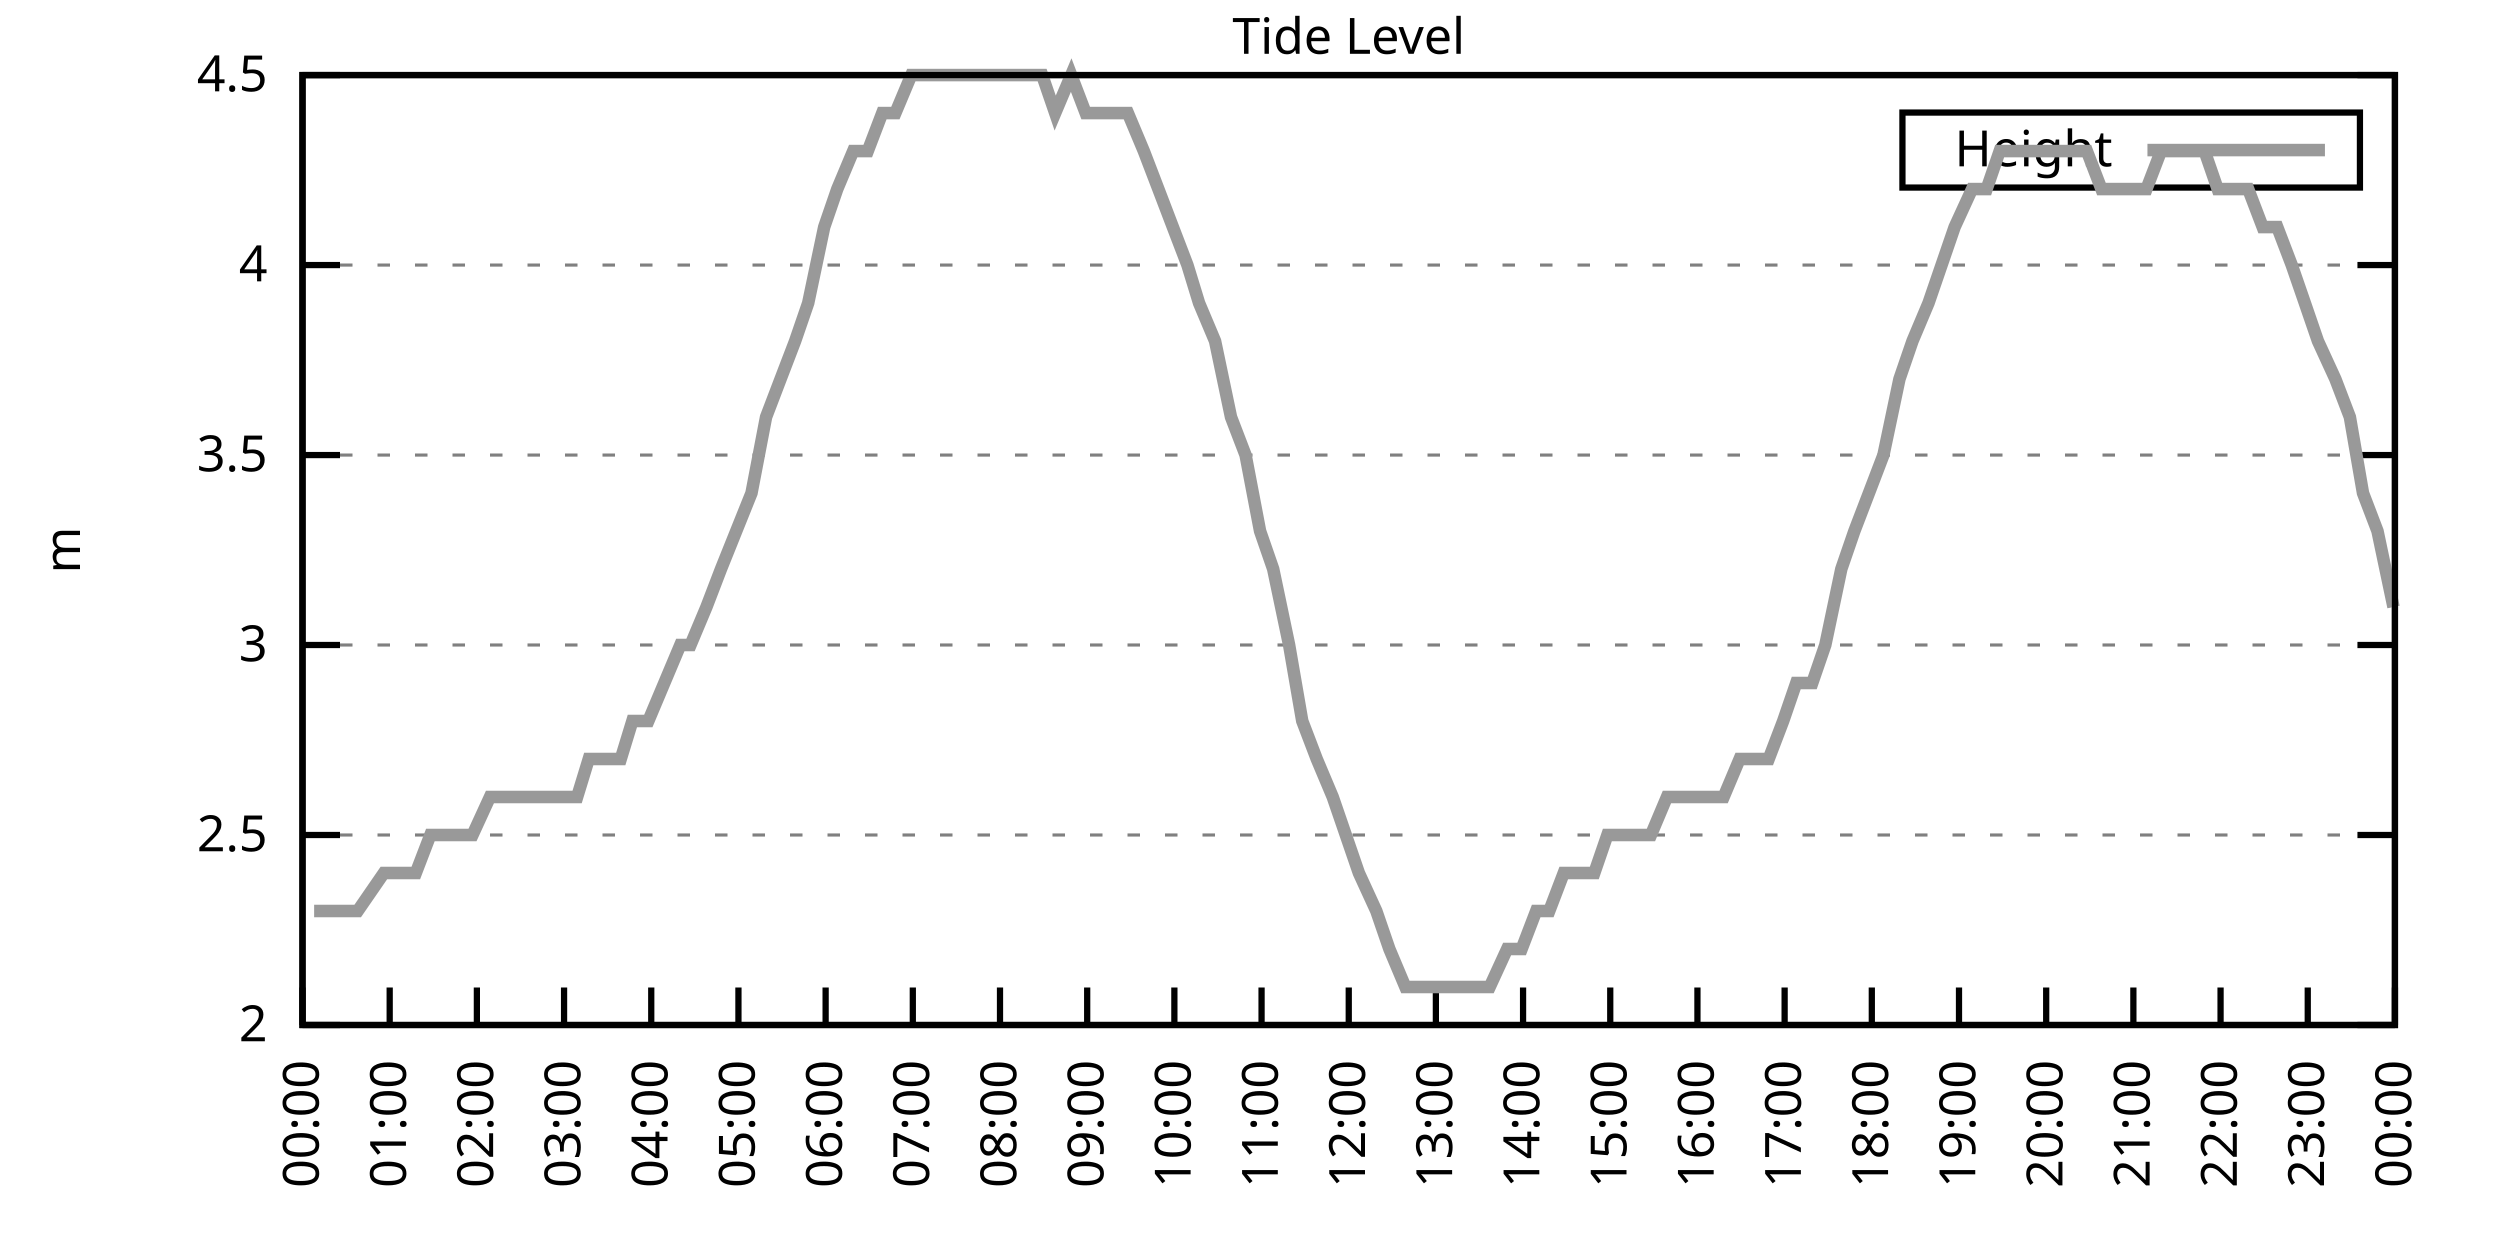
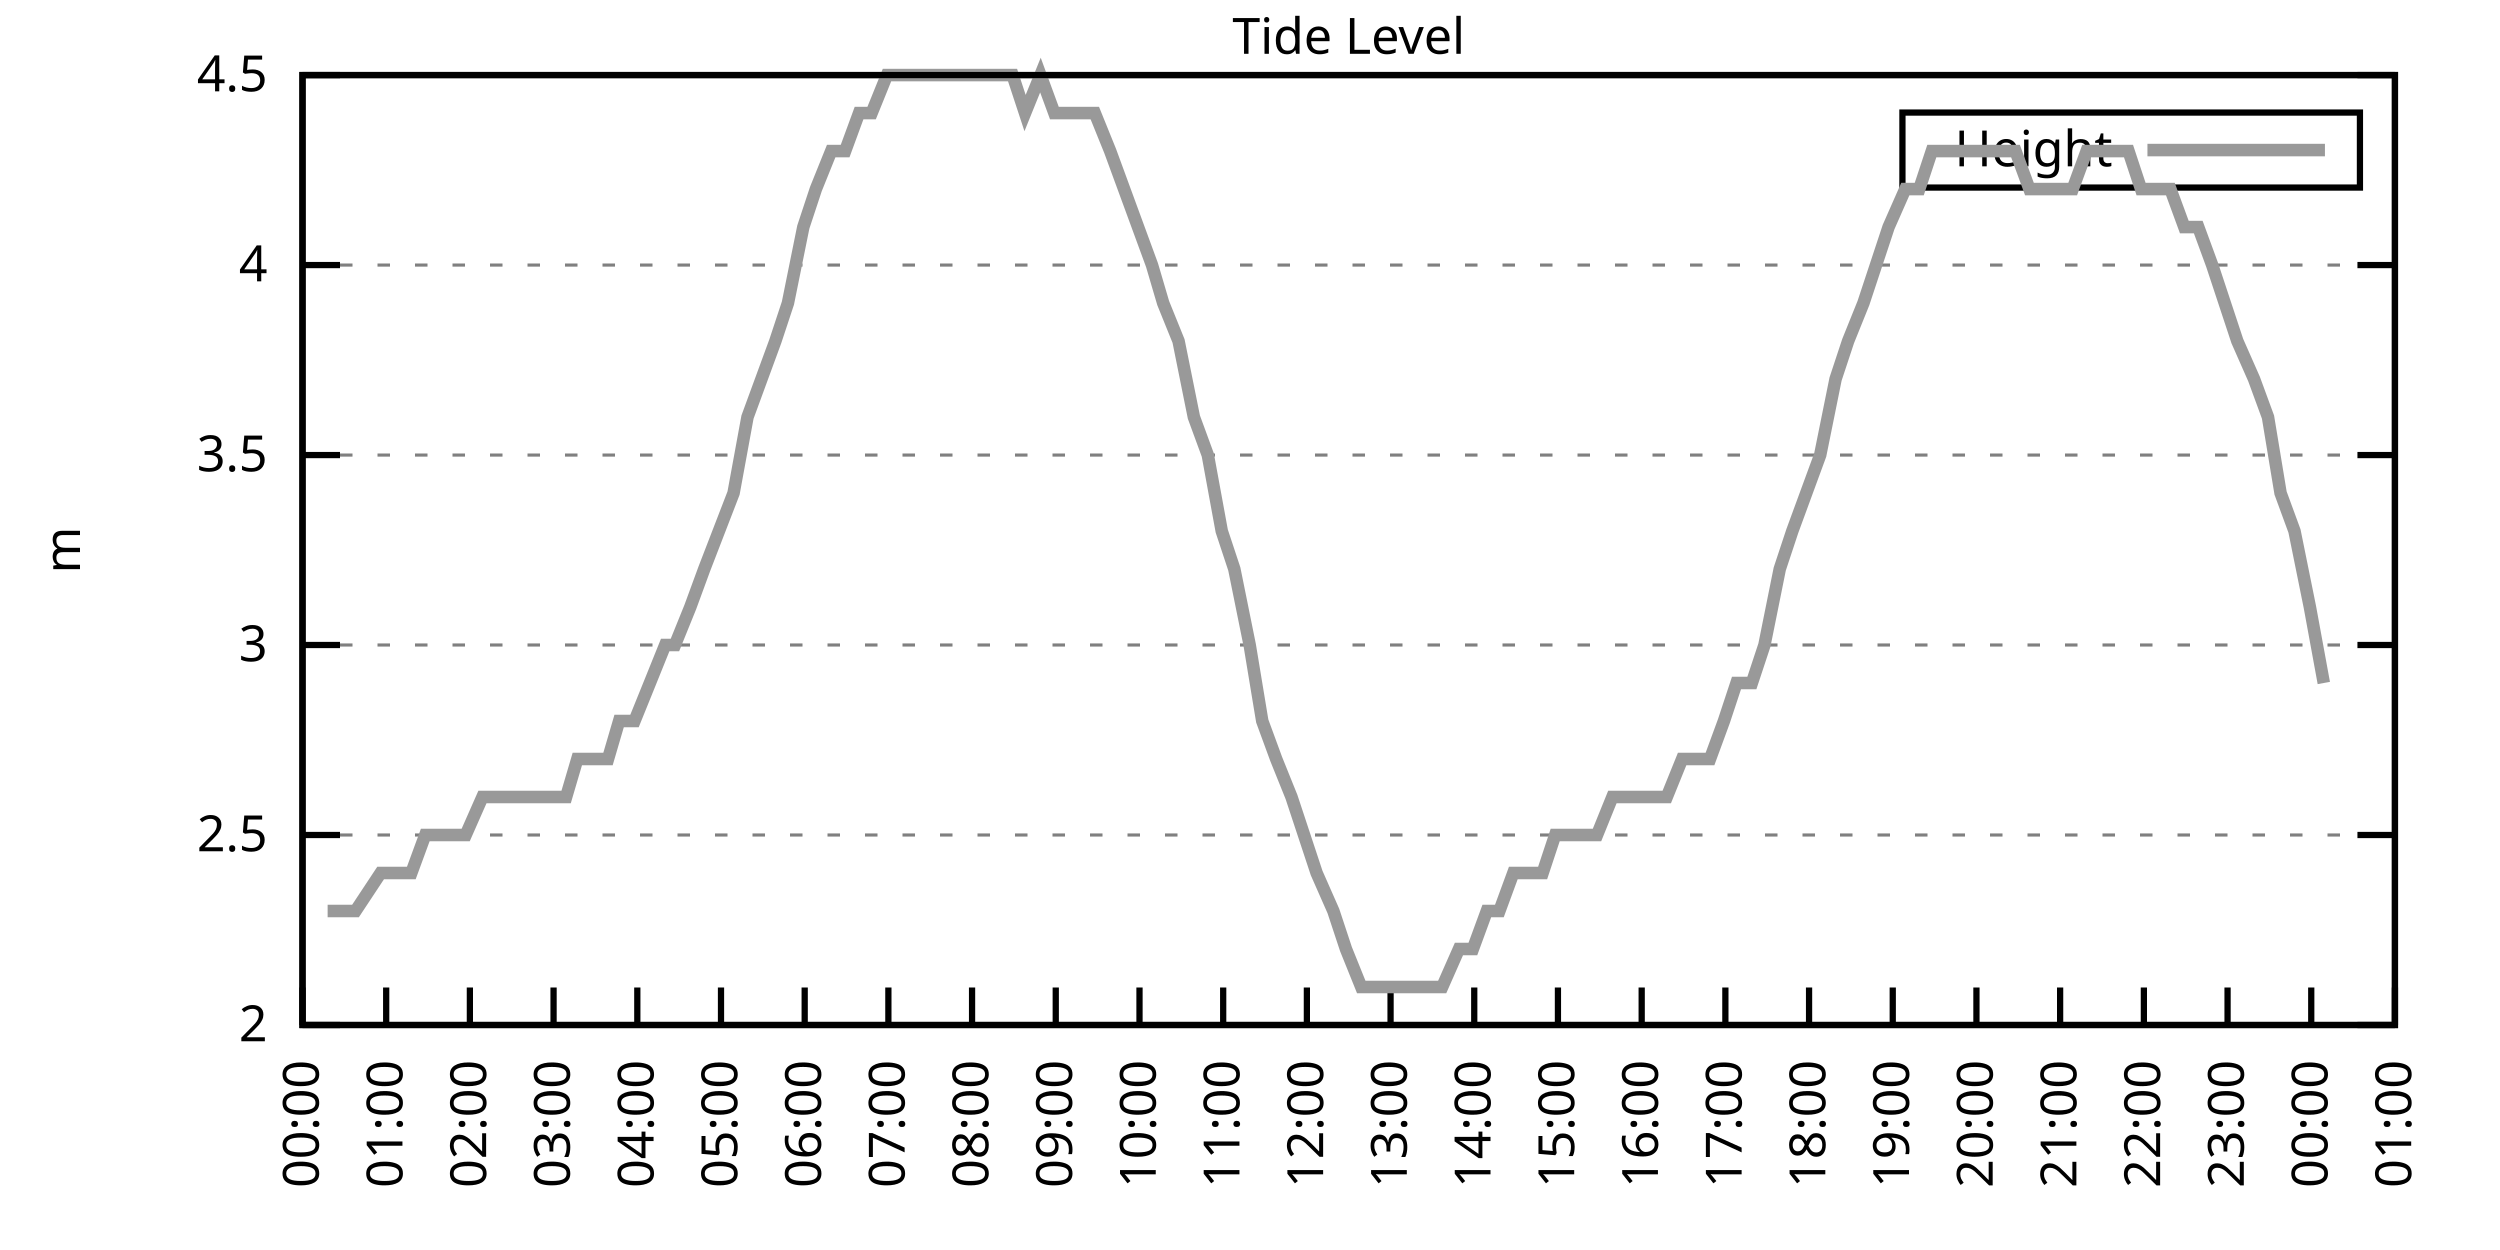
<svg xmlns="http://www.w3.org/2000/svg" xmlns:xlink="http://www.w3.org/1999/xlink" width="400" height="200" viewBox="0 0 400 200">
  <g id="gnuplot_canvas">
    <rect x="0" y="0" width="400" height="200" fill="none" />
    <defs>
      <circle id="gpDot" r="0.5" stroke-width="0.5" stroke="currentColor" />
      <path id="gpPt0" stroke-width="0.333" stroke="currentColor" d="M-1,0 h2 M0,-1 v2" />
      <path id="gpPt1" stroke-width="0.333" stroke="currentColor" d="M-1,-1 L1,1 M1,-1 L-1,1" />
      <path id="gpPt2" stroke-width="0.333" stroke="currentColor" d="M-1,0 L1,0 M0,-1 L0,1 M-1,-1 L1,1 M-1,1 L1,-1" />
      <rect id="gpPt3" stroke-width="0.333" stroke="currentColor" x="-1" y="-1" width="2" height="2" />
      <rect id="gpPt4" stroke-width="0.333" stroke="currentColor" fill="currentColor" x="-1" y="-1" width="2" height="2" />
      <circle id="gpPt5" stroke-width="0.333" stroke="currentColor" cx="0" cy="0" r="1" />
      <use xlink:href="#gpPt5" id="gpPt6" fill="currentColor" stroke="none" />
      <path id="gpPt7" stroke-width="0.333" stroke="currentColor" d="M0,-1.33 L-1.33,0.67 L1.33,0.67 z" />
      <use xlink:href="#gpPt7" id="gpPt8" fill="currentColor" stroke="none" />
      <use xlink:href="#gpPt7" id="gpPt9" stroke="currentColor" transform="rotate(180)" />
      <use xlink:href="#gpPt9" id="gpPt10" fill="currentColor" stroke="none" />
      <use xlink:href="#gpPt3" id="gpPt11" stroke="currentColor" transform="rotate(45)" />
      <use xlink:href="#gpPt11" id="gpPt12" fill="currentColor" stroke="none" />
      <path id="gpPt13" stroke-width="0.333" stroke="currentColor" d="M0,1.330 L1.265,0.411 L0.782,-1.067 L-0.782,-1.076 L-1.265,0.411 z" />
      <use xlink:href="#gpPt13" id="gpPt14" fill="currentColor" stroke="none" />
      <filter id="textbox" filterUnits="objectBoundingBox" x="0" y="0" height="1" width="1">
        <feFlood flood-color="white" flood-opacity="1" result="bgnd" />
        <feComposite in="SourceGraphic" in2="bgnd" operator="atop" />
      </filter>
      <filter id="greybox" filterUnits="objectBoundingBox" x="0" y="0" height="1" width="1">
        <feFlood flood-color="lightgrey" flood-opacity="1" result="grey" />
        <feComposite in="SourceGraphic" in2="grey" operator="atop" />
      </filter>
    </defs>
    <g fill="none" color="white" stroke="currentColor" stroke-width="1.00" stroke-linecap="butt" stroke-linejoin="miter">
</g>
    <g fill="none" color="black" stroke="currentColor" stroke-width="1.00" stroke-linecap="butt" stroke-linejoin="miter">
      <g stroke="none" shape-rendering="crispEdges">
        <polygon fill="rgb(255, 255, 255)" points="48.40,164.00 383.18,164.00 383.18,12.02 48.40,12.02 " />
      </g>
    </g>
    <g fill="none" color="black" stroke="currentColor" stroke-width="1.00" stroke-linecap="butt" stroke-linejoin="miter">
</g>
    <g fill="none" color="black" stroke="black" stroke-width="0.50" stroke-linecap="butt" stroke-linejoin="miter">
</g>
    <g fill="none" color="gray" stroke="currentColor" stroke-width="0.50" stroke-linecap="butt" stroke-linejoin="miter">
      <path stroke="gray" stroke-dasharray="2,4" class="gridline" d="M48.40,164.00 L383.19,164.00  " />
    </g>
    <g fill="none" color="gray" stroke="gray" stroke-width="1.00" stroke-linecap="butt" stroke-linejoin="miter">
</g>
    <g fill="none" color="black" stroke="currentColor" stroke-width="1.00" stroke-linecap="butt" stroke-linejoin="miter">
      <path stroke="black" d="M48.40,164.00 L54.40,164.00 M383.19,164.00 L377.19,164.00  " />
      <g transform="translate(42.80,166.60)" stroke="none" fill="black" font-family="Sans" font-size="8.00" text-anchor="end">
        <text>
          <tspan font-family="Sans"> 2</tspan>
        </text>
      </g>
    </g>
    <g fill="none" color="black" stroke="currentColor" stroke-width="1.00" stroke-linecap="butt" stroke-linejoin="miter">
</g>
    <g fill="none" color="black" stroke="black" stroke-width="0.50" stroke-linecap="butt" stroke-linejoin="miter">
</g>
    <g fill="none" color="gray" stroke="currentColor" stroke-width="0.50" stroke-linecap="butt" stroke-linejoin="miter">
      <path stroke="gray" stroke-dasharray="2,4" class="gridline" d="M48.40,133.60 L383.19,133.60  " />
    </g>
    <g fill="none" color="gray" stroke="gray" stroke-width="1.00" stroke-linecap="butt" stroke-linejoin="miter">
</g>
    <g fill="none" color="black" stroke="currentColor" stroke-width="1.00" stroke-linecap="butt" stroke-linejoin="miter">
      <path stroke="black" d="M48.40,133.60 L54.40,133.60 M383.19,133.60 L377.19,133.60  " />
      <g transform="translate(42.80,136.20)" stroke="none" fill="black" font-family="Sans" font-size="8.00" text-anchor="end">
        <text>
          <tspan font-family="Sans"> 2.5</tspan>
        </text>
      </g>
    </g>
    <g fill="none" color="black" stroke="currentColor" stroke-width="1.00" stroke-linecap="butt" stroke-linejoin="miter">
</g>
    <g fill="none" color="black" stroke="black" stroke-width="0.50" stroke-linecap="butt" stroke-linejoin="miter">
</g>
    <g fill="none" color="gray" stroke="currentColor" stroke-width="0.50" stroke-linecap="butt" stroke-linejoin="miter">
      <path stroke="gray" stroke-dasharray="2,4" class="gridline" d="M48.40,103.20 L383.19,103.20  " />
    </g>
    <g fill="none" color="gray" stroke="gray" stroke-width="1.00" stroke-linecap="butt" stroke-linejoin="miter">
</g>
    <g fill="none" color="black" stroke="currentColor" stroke-width="1.00" stroke-linecap="butt" stroke-linejoin="miter">
      <path stroke="black" d="M48.40,103.20 L54.40,103.20 M383.19,103.20 L377.19,103.20  " />
      <g transform="translate(42.80,105.80)" stroke="none" fill="black" font-family="Sans" font-size="8.00" text-anchor="end">
        <text>
          <tspan font-family="Sans"> 3</tspan>
        </text>
      </g>
    </g>
    <g fill="none" color="black" stroke="currentColor" stroke-width="1.00" stroke-linecap="butt" stroke-linejoin="miter">
</g>
    <g fill="none" color="black" stroke="black" stroke-width="0.50" stroke-linecap="butt" stroke-linejoin="miter">
</g>
    <g fill="none" color="gray" stroke="currentColor" stroke-width="0.50" stroke-linecap="butt" stroke-linejoin="miter">
      <path stroke="gray" stroke-dasharray="2,4" class="gridline" d="M48.40,72.81 L383.19,72.81  " />
    </g>
    <g fill="none" color="gray" stroke="gray" stroke-width="1.00" stroke-linecap="butt" stroke-linejoin="miter">
</g>
    <g fill="none" color="black" stroke="currentColor" stroke-width="1.00" stroke-linecap="butt" stroke-linejoin="miter">
      <path stroke="black" d="M48.40,72.81 L54.40,72.81 M383.19,72.81 L377.19,72.81  " />
      <g transform="translate(42.80,75.41)" stroke="none" fill="black" font-family="Sans" font-size="8.00" text-anchor="end">
        <text>
          <tspan font-family="Sans"> 3.5</tspan>
        </text>
      </g>
    </g>
    <g fill="none" color="black" stroke="currentColor" stroke-width="1.00" stroke-linecap="butt" stroke-linejoin="miter">
</g>
    <g fill="none" color="black" stroke="black" stroke-width="0.50" stroke-linecap="butt" stroke-linejoin="miter">
</g>
    <g fill="none" color="gray" stroke="currentColor" stroke-width="0.50" stroke-linecap="butt" stroke-linejoin="miter">
      <path stroke="gray" stroke-dasharray="2,4" class="gridline" d="M48.40,42.41 L383.19,42.41  " />
    </g>
    <g fill="none" color="gray" stroke="gray" stroke-width="1.00" stroke-linecap="butt" stroke-linejoin="miter">
</g>
    <g fill="none" color="black" stroke="currentColor" stroke-width="1.00" stroke-linecap="butt" stroke-linejoin="miter">
      <path stroke="black" d="M48.40,42.41 L54.40,42.41 M383.19,42.41 L377.19,42.41  " />
      <g transform="translate(42.80,45.01)" stroke="none" fill="black" font-family="Sans" font-size="8.00" text-anchor="end">
        <text>
          <tspan font-family="Sans"> 4</tspan>
        </text>
      </g>
    </g>
    <g fill="none" color="black" stroke="currentColor" stroke-width="1.00" stroke-linecap="butt" stroke-linejoin="miter">
</g>
    <g fill="none" color="black" stroke="black" stroke-width="0.50" stroke-linecap="butt" stroke-linejoin="miter">
</g>
    <g fill="none" color="gray" stroke="currentColor" stroke-width="0.50" stroke-linecap="butt" stroke-linejoin="miter">
      <path stroke="gray" stroke-dasharray="2,4" class="gridline" d="M48.40,12.01 L383.19,12.01  " />
    </g>
    <g fill="none" color="gray" stroke="gray" stroke-width="1.00" stroke-linecap="butt" stroke-linejoin="miter">
</g>
    <g fill="none" color="black" stroke="currentColor" stroke-width="1.00" stroke-linecap="butt" stroke-linejoin="miter">
      <path stroke="black" d="M48.40,12.01 L54.40,12.01 M383.19,12.01 L377.19,12.01  " />
      <g transform="translate(42.80,14.61)" stroke="none" fill="black" font-family="Sans" font-size="8.00" text-anchor="end">
        <text>
          <tspan font-family="Sans"> 4.5</tspan>
        </text>
      </g>
    </g>
    <g fill="none" color="black" stroke="currentColor" stroke-width="1.00" stroke-linecap="butt" stroke-linejoin="miter">
      <path stroke="black" d="M48.40,164.00 L48.40,158.00  " />
      <g transform="translate(51.00,169.60) rotate(270.00)" stroke="none" fill="black" font-family="Sans" font-size="8.00" text-anchor="end">
        <text>
          <tspan font-family="Sans">00:00</tspan>
        </text>
      </g>
    </g>
    <g fill="none" color="black" stroke="currentColor" stroke-width="1.00" stroke-linecap="butt" stroke-linejoin="miter">
-       <path stroke="black" d="M62.35,164.00 L62.35,158.00  " />
-       <g transform="translate(64.95,169.60) rotate(270.00)" stroke="none" fill="black" font-family="Sans" font-size="8.00" text-anchor="end">
+       <path stroke="black" d="M61.79,164.00 L61.79,158.00  " />
+       <g transform="translate(64.39,169.60) rotate(270.00)" stroke="none" fill="black" font-family="Sans" font-size="8.00" text-anchor="end">
        <text>
          <tspan font-family="Sans">01:00</tspan>
        </text>
      </g>
    </g>
    <g fill="none" color="black" stroke="currentColor" stroke-width="1.00" stroke-linecap="butt" stroke-linejoin="miter">
-       <path stroke="black" d="M76.30,164.00 L76.30,158.00  " />
-       <g transform="translate(78.90,169.60) rotate(270.00)" stroke="none" fill="black" font-family="Sans" font-size="8.00" text-anchor="end">
+       <path stroke="black" d="M75.18,164.00 L75.18,158.00  " />
+       <g transform="translate(77.78,169.60) rotate(270.00)" stroke="none" fill="black" font-family="Sans" font-size="8.00" text-anchor="end">
        <text>
          <tspan font-family="Sans">02:00</tspan>
        </text>
      </g>
    </g>
    <g fill="none" color="black" stroke="currentColor" stroke-width="1.00" stroke-linecap="butt" stroke-linejoin="miter">
-       <path stroke="black" d="M90.25,164.00 L90.25,158.00  " />
-       <g transform="translate(92.85,169.60) rotate(270.00)" stroke="none" fill="black" font-family="Sans" font-size="8.00" text-anchor="end">
+       <path stroke="black" d="M88.57,164.00 L88.57,158.00  " />
+       <g transform="translate(91.17,169.60) rotate(270.00)" stroke="none" fill="black" font-family="Sans" font-size="8.00" text-anchor="end">
        <text>
          <tspan font-family="Sans">03:00</tspan>
        </text>
      </g>
    </g>
    <g fill="none" color="black" stroke="currentColor" stroke-width="1.00" stroke-linecap="butt" stroke-linejoin="miter">
-       <path stroke="black" d="M104.20,164.00 L104.20,158.00  " />
-       <g transform="translate(106.80,169.60) rotate(270.00)" stroke="none" fill="black" font-family="Sans" font-size="8.00" text-anchor="end">
+       <path stroke="black" d="M101.97,164.00 L101.97,158.00  " />
+       <g transform="translate(104.57,169.60) rotate(270.00)" stroke="none" fill="black" font-family="Sans" font-size="8.00" text-anchor="end">
        <text>
          <tspan font-family="Sans">04:00</tspan>
        </text>
      </g>
    </g>
    <g fill="none" color="black" stroke="currentColor" stroke-width="1.00" stroke-linecap="butt" stroke-linejoin="miter">
-       <path stroke="black" d="M118.15,164.00 L118.15,158.00  " />
-       <g transform="translate(120.75,169.60) rotate(270.00)" stroke="none" fill="black" font-family="Sans" font-size="8.00" text-anchor="end">
+       <path stroke="black" d="M115.36,164.00 L115.36,158.00  " />
+       <g transform="translate(117.96,169.60) rotate(270.00)" stroke="none" fill="black" font-family="Sans" font-size="8.00" text-anchor="end">
        <text>
          <tspan font-family="Sans">05:00</tspan>
        </text>
      </g>
    </g>
    <g fill="none" color="black" stroke="currentColor" stroke-width="1.00" stroke-linecap="butt" stroke-linejoin="miter">
-       <path stroke="black" d="M132.10,164.00 L132.10,158.00  " />
-       <g transform="translate(134.70,169.60) rotate(270.00)" stroke="none" fill="black" font-family="Sans" font-size="8.00" text-anchor="end">
+       <path stroke="black" d="M128.75,164.00 L128.75,158.00  " />
+       <g transform="translate(131.35,169.60) rotate(270.00)" stroke="none" fill="black" font-family="Sans" font-size="8.00" text-anchor="end">
        <text>
          <tspan font-family="Sans">06:00</tspan>
        </text>
      </g>
    </g>
    <g fill="none" color="black" stroke="currentColor" stroke-width="1.00" stroke-linecap="butt" stroke-linejoin="miter">
-       <path stroke="black" d="M146.05,164.00 L146.05,158.00  " />
-       <g transform="translate(148.65,169.60) rotate(270.00)" stroke="none" fill="black" font-family="Sans" font-size="8.00" text-anchor="end">
+       <path stroke="black" d="M142.14,164.00 L142.14,158.00  " />
+       <g transform="translate(144.74,169.60) rotate(270.00)" stroke="none" fill="black" font-family="Sans" font-size="8.00" text-anchor="end">
        <text>
          <tspan font-family="Sans">07:00</tspan>
        </text>
      </g>
    </g>
    <g fill="none" color="black" stroke="currentColor" stroke-width="1.00" stroke-linecap="butt" stroke-linejoin="miter">
-       <path stroke="black" d="M160.00,164.00 L160.00,158.00  " />
-       <g transform="translate(162.60,169.60) rotate(270.00)" stroke="none" fill="black" font-family="Sans" font-size="8.00" text-anchor="end">
+       <path stroke="black" d="M155.53,164.00 L155.53,158.00  " />
+       <g transform="translate(158.13,169.60) rotate(270.00)" stroke="none" fill="black" font-family="Sans" font-size="8.00" text-anchor="end">
        <text>
          <tspan font-family="Sans">08:00</tspan>
        </text>
      </g>
    </g>
    <g fill="none" color="black" stroke="currentColor" stroke-width="1.00" stroke-linecap="butt" stroke-linejoin="miter">
-       <path stroke="black" d="M173.95,164.00 L173.95,158.00  " />
-       <g transform="translate(176.55,169.60) rotate(270.00)" stroke="none" fill="black" font-family="Sans" font-size="8.00" text-anchor="end">
+       <path stroke="black" d="M168.92,164.00 L168.92,158.00  " />
+       <g transform="translate(171.52,169.60) rotate(270.00)" stroke="none" fill="black" font-family="Sans" font-size="8.00" text-anchor="end">
        <text>
          <tspan font-family="Sans">09:00</tspan>
        </text>
      </g>
    </g>
    <g fill="none" color="black" stroke="currentColor" stroke-width="1.00" stroke-linecap="butt" stroke-linejoin="miter">
-       <path stroke="black" d="M187.90,164.00 L187.90,158.00  " />
-       <g transform="translate(190.50,169.60) rotate(270.00)" stroke="none" fill="black" font-family="Sans" font-size="8.00" text-anchor="end">
+       <path stroke="black" d="M182.32,164.00 L182.32,158.00  " />
+       <g transform="translate(184.92,169.60) rotate(270.00)" stroke="none" fill="black" font-family="Sans" font-size="8.00" text-anchor="end">
        <text>
          <tspan font-family="Sans">10:00</tspan>
        </text>
      </g>
    </g>
    <g fill="none" color="black" stroke="currentColor" stroke-width="1.00" stroke-linecap="butt" stroke-linejoin="miter">
-       <path stroke="black" d="M201.85,164.00 L201.85,158.00  " />
-       <g transform="translate(204.45,169.60) rotate(270.00)" stroke="none" fill="black" font-family="Sans" font-size="8.00" text-anchor="end">
+       <path stroke="black" d="M195.71,164.00 L195.71,158.00  " />
+       <g transform="translate(198.31,169.60) rotate(270.00)" stroke="none" fill="black" font-family="Sans" font-size="8.00" text-anchor="end">
        <text>
          <tspan font-family="Sans">11:00</tspan>
        </text>
      </g>
    </g>
    <g fill="none" color="black" stroke="currentColor" stroke-width="1.00" stroke-linecap="butt" stroke-linejoin="miter">
-       <path stroke="black" d="M215.80,164.00 L215.80,158.00  " />
-       <g transform="translate(218.40,169.60) rotate(270.00)" stroke="none" fill="black" font-family="Sans" font-size="8.00" text-anchor="end">
+       <path stroke="black" d="M209.10,164.00 L209.10,158.00  " />
+       <g transform="translate(211.70,169.60) rotate(270.00)" stroke="none" fill="black" font-family="Sans" font-size="8.00" text-anchor="end">
        <text>
          <tspan font-family="Sans">12:00</tspan>
        </text>
      </g>
    </g>
    <g fill="none" color="black" stroke="currentColor" stroke-width="1.00" stroke-linecap="butt" stroke-linejoin="miter">
-       <path stroke="black" d="M229.74,164.00 L229.74,158.00  " />
-       <g transform="translate(232.34,169.60) rotate(270.00)" stroke="none" fill="black" font-family="Sans" font-size="8.00" text-anchor="end">
+       <path stroke="black" d="M222.49,164.00 L222.49,158.00  " />
+       <g transform="translate(225.09,169.60) rotate(270.00)" stroke="none" fill="black" font-family="Sans" font-size="8.00" text-anchor="end">
        <text>
          <tspan font-family="Sans">13:00</tspan>
        </text>
      </g>
    </g>
    <g fill="none" color="black" stroke="currentColor" stroke-width="1.00" stroke-linecap="butt" stroke-linejoin="miter">
-       <path stroke="black" d="M243.69,164.00 L243.69,158.00  " />
-       <g transform="translate(246.29,169.60) rotate(270.00)" stroke="none" fill="black" font-family="Sans" font-size="8.00" text-anchor="end">
+       <path stroke="black" d="M235.88,164.00 L235.88,158.00  " />
+       <g transform="translate(238.48,169.60) rotate(270.00)" stroke="none" fill="black" font-family="Sans" font-size="8.00" text-anchor="end">
        <text>
          <tspan font-family="Sans">14:00</tspan>
        </text>
      </g>
    </g>
    <g fill="none" color="black" stroke="currentColor" stroke-width="1.00" stroke-linecap="butt" stroke-linejoin="miter">
-       <path stroke="black" d="M257.64,164.00 L257.64,158.00  " />
-       <g transform="translate(260.24,169.60) rotate(270.00)" stroke="none" fill="black" font-family="Sans" font-size="8.00" text-anchor="end">
+       <path stroke="black" d="M249.27,164.00 L249.27,158.00  " />
+       <g transform="translate(251.87,169.60) rotate(270.00)" stroke="none" fill="black" font-family="Sans" font-size="8.00" text-anchor="end">
        <text>
          <tspan font-family="Sans">15:00</tspan>
        </text>
      </g>
    </g>
    <g fill="none" color="black" stroke="currentColor" stroke-width="1.00" stroke-linecap="butt" stroke-linejoin="miter">
-       <path stroke="black" d="M271.59,164.00 L271.59,158.00  " />
-       <g transform="translate(274.19,169.60) rotate(270.00)" stroke="none" fill="black" font-family="Sans" font-size="8.00" text-anchor="end">
+       <path stroke="black" d="M262.67,164.00 L262.67,158.00  " />
+       <g transform="translate(265.27,169.60) rotate(270.00)" stroke="none" fill="black" font-family="Sans" font-size="8.00" text-anchor="end">
        <text>
          <tspan font-family="Sans">16:00</tspan>
        </text>
      </g>
    </g>
    <g fill="none" color="black" stroke="currentColor" stroke-width="1.00" stroke-linecap="butt" stroke-linejoin="miter">
-       <path stroke="black" d="M285.54,164.00 L285.54,158.00  " />
-       <g transform="translate(288.14,169.60) rotate(270.00)" stroke="none" fill="black" font-family="Sans" font-size="8.00" text-anchor="end">
+       <path stroke="black" d="M276.06,164.00 L276.06,158.00  " />
+       <g transform="translate(278.66,169.60) rotate(270.00)" stroke="none" fill="black" font-family="Sans" font-size="8.00" text-anchor="end">
        <text>
          <tspan font-family="Sans">17:00</tspan>
        </text>
      </g>
    </g>
    <g fill="none" color="black" stroke="currentColor" stroke-width="1.00" stroke-linecap="butt" stroke-linejoin="miter">
-       <path stroke="black" d="M299.49,164.00 L299.49,158.00  " />
-       <g transform="translate(302.09,169.60) rotate(270.00)" stroke="none" fill="black" font-family="Sans" font-size="8.00" text-anchor="end">
+       <path stroke="black" d="M289.45,164.00 L289.45,158.00  " />
+       <g transform="translate(292.05,169.60) rotate(270.00)" stroke="none" fill="black" font-family="Sans" font-size="8.00" text-anchor="end">
        <text>
          <tspan font-family="Sans">18:00</tspan>
        </text>
      </g>
    </g>
    <g fill="none" color="black" stroke="currentColor" stroke-width="1.00" stroke-linecap="butt" stroke-linejoin="miter">
-       <path stroke="black" d="M313.44,164.00 L313.44,158.00  " />
-       <g transform="translate(316.04,169.60) rotate(270.00)" stroke="none" fill="black" font-family="Sans" font-size="8.00" text-anchor="end">
+       <path stroke="black" d="M302.84,164.00 L302.84,158.00  " />
+       <g transform="translate(305.44,169.60) rotate(270.00)" stroke="none" fill="black" font-family="Sans" font-size="8.00" text-anchor="end">
        <text>
          <tspan font-family="Sans">19:00</tspan>
        </text>
      </g>
    </g>
    <g fill="none" color="black" stroke="currentColor" stroke-width="1.00" stroke-linecap="butt" stroke-linejoin="miter">
-       <path stroke="black" d="M327.39,164.00 L327.39,158.00  " />
-       <g transform="translate(329.99,169.60) rotate(270.00)" stroke="none" fill="black" font-family="Sans" font-size="8.00" text-anchor="end">
+       <path stroke="black" d="M316.23,164.00 L316.23,158.00  " />
+       <g transform="translate(318.83,169.60) rotate(270.00)" stroke="none" fill="black" font-family="Sans" font-size="8.00" text-anchor="end">
        <text>
          <tspan font-family="Sans">20:00</tspan>
        </text>
      </g>
    </g>
    <g fill="none" color="black" stroke="currentColor" stroke-width="1.00" stroke-linecap="butt" stroke-linejoin="miter">
-       <path stroke="black" d="M341.34,164.00 L341.34,158.00  " />
-       <g transform="translate(343.94,169.60) rotate(270.00)" stroke="none" fill="black" font-family="Sans" font-size="8.00" text-anchor="end">
+       <path stroke="black" d="M329.62,164.00 L329.62,158.00  " />
+       <g transform="translate(332.22,169.60) rotate(270.00)" stroke="none" fill="black" font-family="Sans" font-size="8.00" text-anchor="end">
        <text>
          <tspan font-family="Sans">21:00</tspan>
        </text>
      </g>
    </g>
    <g fill="none" color="black" stroke="currentColor" stroke-width="1.00" stroke-linecap="butt" stroke-linejoin="miter">
-       <path stroke="black" d="M355.29,164.00 L355.29,158.00  " />
-       <g transform="translate(357.89,169.60) rotate(270.00)" stroke="none" fill="black" font-family="Sans" font-size="8.00" text-anchor="end">
+       <path stroke="black" d="M343.02,164.00 L343.02,158.00  " />
+       <g transform="translate(345.62,169.60) rotate(270.00)" stroke="none" fill="black" font-family="Sans" font-size="8.00" text-anchor="end">
        <text>
          <tspan font-family="Sans">22:00</tspan>
        </text>
      </g>
    </g>
    <g fill="none" color="black" stroke="currentColor" stroke-width="1.00" stroke-linecap="butt" stroke-linejoin="miter">
-       <path stroke="black" d="M369.24,164.00 L369.24,158.00  " />
-       <g transform="translate(371.84,169.60) rotate(270.00)" stroke="none" fill="black" font-family="Sans" font-size="8.00" text-anchor="end">
+       <path stroke="black" d="M356.41,164.00 L356.41,158.00  " />
+       <g transform="translate(359.01,169.60) rotate(270.00)" stroke="none" fill="black" font-family="Sans" font-size="8.00" text-anchor="end">
        <text>
          <tspan font-family="Sans">23:00</tspan>
+         </text>
+       </g>
+     </g>
+     <g fill="none" color="black" stroke="currentColor" stroke-width="1.00" stroke-linecap="butt" stroke-linejoin="miter">
+       <path stroke="black" d="M369.80,164.00 L369.80,158.00  " />
+       <g transform="translate(372.40,169.60) rotate(270.00)" stroke="none" fill="black" font-family="Sans" font-size="8.00" text-anchor="end">
+         <text>
+           <tspan font-family="Sans">00:00</tspan>
        </text>
      </g>
    </g>
    <g fill="none" color="black" stroke="currentColor" stroke-width="1.00" stroke-linecap="butt" stroke-linejoin="miter">
      <path stroke="black" d="M383.19,164.00 L383.19,158.00  " />
      <g transform="translate(385.79,169.60) rotate(270.00)" stroke="none" fill="black" font-family="Sans" font-size="8.00" text-anchor="end">
        <text>
-           <tspan font-family="Sans">00:00</tspan>
+           <tspan font-family="Sans">01:00</tspan>
        </text>
      </g>
    </g>
    <g fill="none" color="black" stroke="currentColor" stroke-width="1.00" stroke-linecap="butt" stroke-linejoin="miter">
</g>
    <g fill="none" color="black" stroke="currentColor" stroke-width="1.00" stroke-linecap="butt" stroke-linejoin="miter">
      <path stroke="black" d="M48.40,12.01 L48.40,164.00 L383.19,164.00 L383.19,12.01 L48.40,12.01 Z  " />
    </g>
    <g fill="none" color="black" stroke="currentColor" stroke-width="1.00" stroke-linecap="butt" stroke-linejoin="miter">
</g>
    <g fill="none" color="black" stroke="currentColor" stroke-width="1.00" stroke-linecap="butt" stroke-linejoin="miter">
      <path stroke="black" d="M304.39,30.01 L304.39,18.01 L377.59,18.01 L377.59,30.01 L304.39,30.01 Z  " />
    </g>
    <g id="Tide_level_plot_1">
      <g fill="none" color="white" stroke="black" stroke-width="2.00" stroke-linecap="butt" stroke-linejoin="miter">
</g>
      <g fill="none" color="black" stroke="currentColor" stroke-width="2.00" stroke-linecap="butt" stroke-linejoin="miter">
        <g transform="translate(337.99,26.61)" stroke="none" fill="black" font-family="Sans" font-size="8.00" text-anchor="end">
          <text>
            <tspan font-family="Sans">Height</tspan>
          </text>
        </g>
      </g>
      <g fill="none" color="black" stroke="currentColor" stroke-width="2.00" stroke-linecap="butt" stroke-linejoin="miter">
-         <path stroke="rgb(153, 153, 153)" d="M343.59,24.01 L371.99,24.01 M50.26,145.76 L52.58,145.76 L55.14,145.76 L57.23,145.76 L61.42,139.68 L63.98,139.68   L66.53,139.68 L68.86,133.60 L71.42,133.60 L73.74,133.60 L75.60,133.60 L78.39,127.52 L80.25,127.52 L83.04,127.52   L84.90,127.52 L87.46,127.52 L90.02,127.52 L92.34,127.52 L94.20,121.44 L96.53,121.44 L99.32,121.44 L101.18,115.36   L103.73,115.36 L106.29,109.28 L108.85,103.20 L110.48,103.20 L113.03,97.12 L115.36,91.04 L120.24,78.89 L122.57,66.73   L124.89,60.65 L127.22,54.57 L129.31,48.49 L131.87,36.33 L133.96,30.25 L136.51,24.17 L138.84,24.17 L141.16,18.09   L143.26,18.09 L145.81,12.01 L148.14,12.01 L150.23,12.01 L153.02,12.01 L154.88,12.01 L157.44,12.01 L159.76,12.01   L162.09,12.01 L164.18,12.01 L166.74,12.01 L168.83,18.09 L171.39,12.01 L173.71,18.09 L176.04,18.09 L178.36,18.09   L180.46,18.09 L183.01,24.17 L185.34,30.25 L187.66,36.33 L189.99,42.41 L191.85,48.49 L194.41,54.57 L196.96,66.73   L199.29,72.81 L201.61,84.97 L203.71,91.04 L206.26,103.20 L208.36,115.36 L210.68,121.44 L213.24,127.52 L215.33,133.60   L217.42,139.68 L220.21,145.76 L222.30,151.84 L224.86,157.92 L227.19,157.92 L229.28,157.92 L231.84,157.92 L233.70,157.92   L236.25,157.92 L238.35,157.92 L241.14,151.84 L243.46,151.84 L245.79,145.76 L247.88,145.76 L250.20,139.68 L252.76,139.68   L255.09,139.68 L257.18,133.60 L259.50,133.60 L262.06,133.60 L264.15,133.60 L266.71,127.52 L269.04,127.52 L271.13,127.52   L273.22,127.52 L275.78,127.52 L278.34,121.44 L280.43,121.44 L282.99,121.44 L285.31,115.36 L287.40,109.28 L289.96,109.28   L292.05,103.20 L294.61,91.04 L296.70,84.97 L299.03,78.89 L301.35,72.81 L303.91,60.65 L306.00,54.57 L308.56,48.49   L310.65,42.41 L312.74,36.33 L315.53,30.25 L317.86,30.25 L319.95,24.17 L322.51,24.17 L324.60,24.17 L327.16,24.17   L329.48,24.17 L331.34,24.17 L333.90,24.17 L336.23,30.25 L338.78,30.25 L340.88,30.25 L343.43,30.25 L345.76,24.17   L348.08,24.17 L350.18,24.17 L352.73,24.17 L354.83,30.25 L357.15,30.25 L359.71,30.25 L362.03,36.33 L364.36,36.33   L366.68,42.41 L368.78,48.49 L370.87,54.57 L373.66,60.65 L375.98,66.73 L378.08,78.89 L380.40,84.97 L382.96,97.12    " />
+         <path stroke="rgb(153, 153, 153)" d="M343.59,24.01 L371.99,24.01 M52.42,145.76 L54.87,145.76 L56.88,145.76 L60.90,139.68 L63.35,139.68 L65.81,139.68   L68.04,133.60 L70.50,133.60 L72.73,133.60 L74.51,133.60 L77.19,127.52 L78.98,127.52 L81.66,127.52 L83.44,127.52   L85.90,127.52 L88.35,127.52 L90.58,127.52 L92.37,121.44 L94.60,121.44 L97.28,121.44 L99.06,115.36 L101.52,115.36   L103.98,109.28 L106.43,103.20 L107.99,103.20 L110.45,97.12 L112.68,91.04 L117.37,78.89 L119.60,66.73 L121.83,60.65   L124.06,54.57 L126.07,48.49 L128.53,36.33 L130.54,30.25 L132.99,24.17 L135.22,24.17 L137.45,18.09 L139.46,18.09   L141.92,12.01 L144.15,12.01 L146.16,12.01 L148.84,12.01 L150.62,12.01 L153.08,12.01 L155.31,12.01 L157.54,12.01   L159.55,12.01 L162.01,12.01 L164.01,18.09 L166.47,12.01 L168.70,18.09 L170.93,18.09 L173.17,18.09 L175.17,18.09   L177.63,24.17 L179.86,30.25 L182.09,36.33 L184.32,42.41 L186.11,48.49 L188.57,54.57 L191.02,66.73 L193.25,72.81   L195.48,84.97 L197.49,91.04 L199.95,103.20 L201.96,115.36 L204.19,121.44 L206.64,127.52 L208.65,133.60 L210.66,139.68   L213.34,145.76 L215.35,151.84 L217.80,157.92 L220.04,157.92 L222.04,157.92 L224.50,157.92 L226.29,157.92 L228.74,157.92   L230.75,157.92 L233.43,151.84 L235.66,151.84 L237.89,145.76 L239.90,145.76 L242.13,139.68 L244.59,139.68 L246.82,139.68   L248.83,133.60 L251.06,133.60 L253.51,133.60 L255.52,133.60 L257.98,127.52 L260.21,127.52 L262.22,127.52 L264.23,127.52   L266.68,127.52 L269.14,121.44 L271.15,121.44 L273.60,121.44 L275.83,115.36 L277.84,109.28 L280.30,109.28 L282.31,103.20   L284.76,91.04 L286.77,84.97 L289.00,78.89 L291.23,72.81 L293.69,60.65 L295.70,54.57 L298.15,48.49 L300.16,42.41   L302.17,36.33 L304.85,30.25 L307.08,30.25 L309.09,24.17 L311.54,24.17 L313.55,24.17 L316.01,24.17 L318.24,24.17   L320.03,24.17 L322.48,24.17 L324.71,30.25 L327.17,30.25 L329.18,30.25 L331.63,30.25 L333.86,24.17 L336.10,24.17   L338.10,24.17 L340.56,24.17 L342.57,30.25 L344.80,30.25 L347.26,30.25 L349.49,36.33 L351.72,36.33 L353.95,42.41   L355.96,48.49 L357.97,54.57 L360.65,60.65 L362.88,66.73 L364.89,78.89 L367.12,84.97 L369.58,97.12 L371.81,109.28    " />
      </g>
    </g>
    <g fill="none" color="black" stroke="currentColor" stroke-width="2.00" stroke-linecap="butt" stroke-linejoin="miter">
</g>
    <g fill="none" color="black" stroke="black" stroke-width="1.00" stroke-linecap="butt" stroke-linejoin="miter">
</g>
    <g fill="none" color="black" stroke="currentColor" stroke-width="1.00" stroke-linecap="butt" stroke-linejoin="miter">
      <path stroke="black" d="M48.40,12.01 L48.40,164.00 L383.19,164.00 L383.19,12.01 L48.40,12.01 Z  " />
      <g transform="translate(12.80,88.01) rotate(270.00)" stroke="none" fill="black" font-family="Sans" font-size="8.00" text-anchor="middle">
        <text>
          <tspan font-family="Sans">m</tspan>
        </text>
      </g>
    </g>
    <g fill="none" color="black" stroke="currentColor" stroke-width="1.00" stroke-linecap="butt" stroke-linejoin="miter">
</g>
    <g fill="none" color="black" stroke="currentColor" stroke-width="1.00" stroke-linecap="butt" stroke-linejoin="miter">
      <g transform="translate(215.79,8.61)" stroke="none" fill="black" font-family="Sans" font-size="8.00" text-anchor="middle">
        <text>
          <tspan font-family="Sans">Tide Level</tspan>
        </text>
      </g>
    </g>
    <g fill="none" color="black" stroke="currentColor" stroke-width="1.00" stroke-linecap="butt" stroke-linejoin="miter">
</g>
  </g>
</svg>
